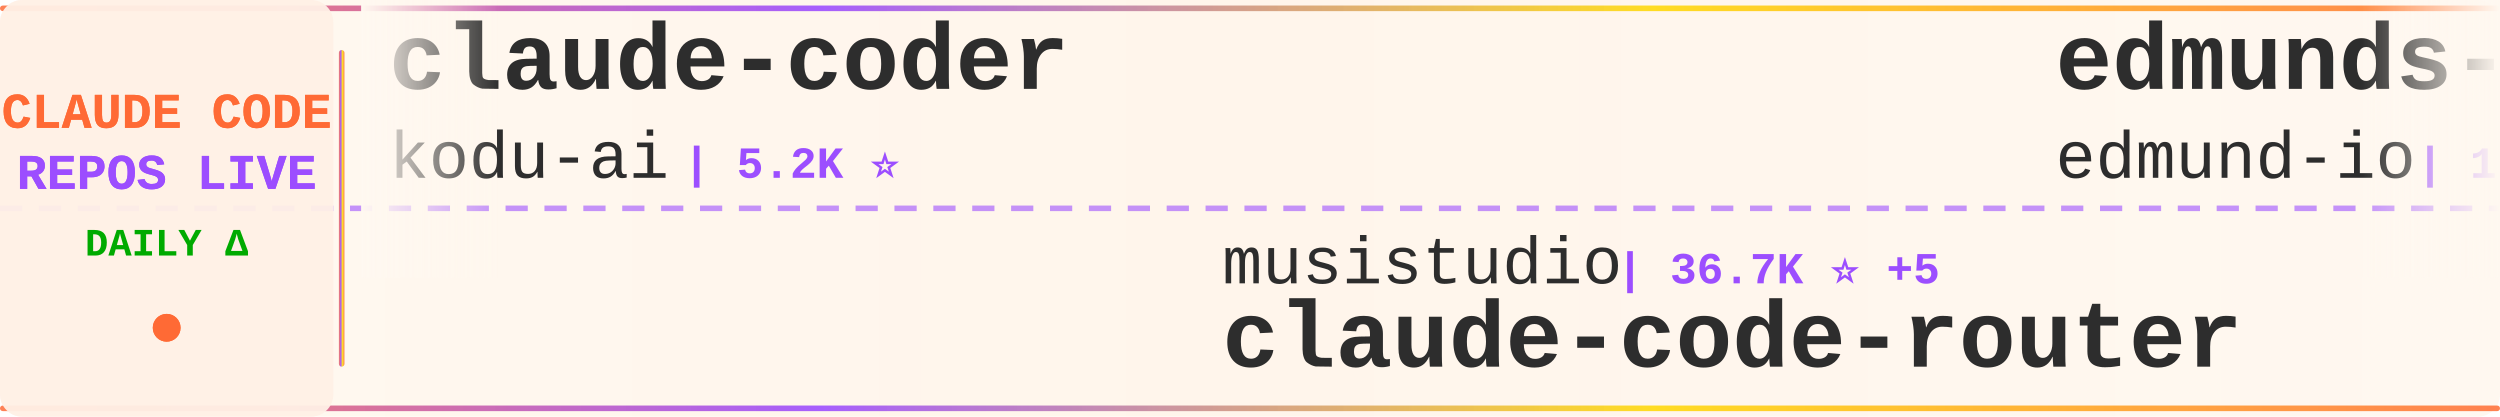
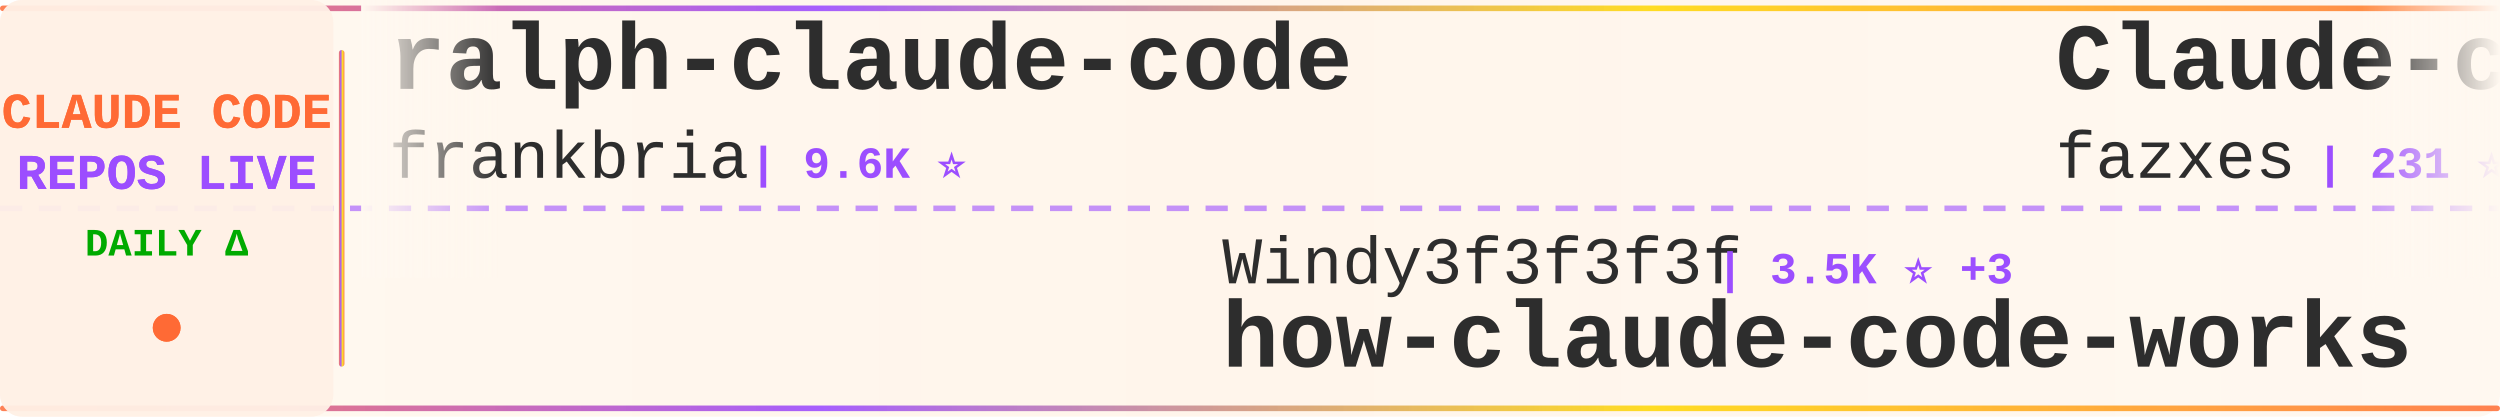
<svg xmlns="http://www.w3.org/2000/svg" width="900" height="150">
  <defs>
    <linearGradient id="tickerBg" x1="0%" y1="0%" x2="100%" y2="0%">
      <stop offset="0%" style="stop-color:#fff8f0;stop-opacity:0.98" />
      <stop offset="50%" style="stop-color:#fff5eb;stop-opacity:1" />
      <stop offset="100%" style="stop-color:#fff8f0;stop-opacity:0.98" />
    </linearGradient>
    <linearGradient id="borderGrad" x1="0%" y1="0%" x2="100%" y2="0%">
      <stop offset="0%" style="stop-color:#FF6B35;stop-opacity:0.85">
        <animate attributeName="stop-opacity" values="0.85;1;0.85" dur="2s" repeatCount="indefinite" />
      </stop>
      <stop offset="33%" style="stop-color:#9C4EFF;stop-opacity:0.9">
        <animate attributeName="stop-opacity" values="0.9;1;0.9" dur="2.2s" repeatCount="indefinite" />
      </stop>
      <stop offset="66%" style="stop-color:#FFD700;stop-opacity:0.85">
        <animate attributeName="stop-opacity" values="0.85;1;0.85" dur="1.8s" repeatCount="indefinite" />
      </stop>
      <stop offset="100%" style="stop-color:#FF6B35;stop-opacity:0.85">
        <animate attributeName="stop-opacity" values="0.85;1;0.85" dur="2s" repeatCount="indefinite" />
      </stop>
    </linearGradient>
    <filter id="textGlow">
      <feGaussianBlur stdDeviation="0.15" result="coloredBlur" />
      <feMerge>
        <feMergeNode in="coloredBlur" />
        <feMergeNode in="SourceGraphic" />
      </feMerge>
    </filter>
    <filter id="metricGlow">
      <feGaussianBlur stdDeviation="0.2" result="coloredBlur" />
      <feMerge>
        <feMergeNode in="coloredBlur" />
        <feMergeNode in="SourceGraphic" />
      </feMerge>
    </filter>
    <linearGradient id="leftFade" x1="0%" y1="0%" x2="100%" y2="0%">
      <stop offset="0%" style="stop-color:#fff8f0;stop-opacity:1" />
      <stop offset="100%" style="stop-color:#fff8f0;stop-opacity:0" />
    </linearGradient>
    <linearGradient id="rightFade" x1="0%" y1="0%" x2="100%" y2="0%">
      <stop offset="0%" style="stop-color:#fff8f0;stop-opacity:0" />
      <stop offset="100%" style="stop-color:#fff8f0;stop-opacity:1" />
    </linearGradient>
  </defs>
  <rect width="900" height="150" fill="url(#tickerBg)" rx="8" />
  <rect x="0" y="2" width="900" height="2" fill="url(#borderGrad)" rx="1" />
  <rect x="0" y="146" width="900" height="2" fill="url(#borderGrad)" rx="1" />
  <line x1="0" y1="75" x2="900" y2="75" stroke="#9C4EFF" stroke-width="2" stroke-dasharray="8 6" opacity="0.6" />
  <rect x="0" y="0" width="120" height="150" fill="#fff0e6" opacity="0.95" rx="8" />
  <text x="60" y="46" font-family="'Courier New', monospace" font-size="18" font-weight="bold" fill="#FF6B35" text-anchor="middle" filter="url(#textGlow)">
    CLAUDE CODE
  </text>
  <text x="60" y="68" font-family="'Courier New', monospace" font-size="18" font-weight="bold" fill="#9C4EFF" text-anchor="middle" filter="url(#textGlow)">
    REPOS LIVE
  </text>
  <text x="60" y="92" font-family="'Courier New', monospace" font-size="14" font-weight="bold" fill="#00aa00" text-anchor="middle">
    DAILY Δ
  </text>
  <circle cx="60" cy="118" r="5" fill="#FF6B35" filter="url(#metricGlow)">
    <animate attributeName="r" values="4;6;4" dur="1.5s" repeatCount="indefinite" />
    <animate attributeName="opacity" values="0.6;1;0.6" dur="1.5s" repeatCount="indefinite" />
  </circle>
  <rect x="122" y="18" width="2" height="114" fill="url(#borderGrad)" rx="1" />
  <clipPath id="tickerClip">
    <rect x="130" y="0" width="770" height="150" />
  </clipPath>
  <g clip-path="url(#tickerClip)">
    <g id="tickerItems">
      <animateTransform attributeName="transform" attributeType="XML" type="translate" from="0 0" to="-3000 0" dur="54s" repeatCount="indefinite" />
      <g transform="translate(0, 0)">
-         <text x="140" y="32" font-family="'Courier New', monospace" font-size="34" font-weight="bold" fill="#2d2d2d">claude-coder</text>
-         <text x="140" y="64" font-family="'Courier New', monospace" font-size="24" font-weight="normal" fill="#2d2d2d" opacity="1.0">kodu-ai</text>
-         <text x="246" y="64" font-family="'Courier New', monospace" font-size="16" font-weight="bold" fill="#9C4EFF"> | 5.2K ⭐</text>
+         <text x="140" y="32" font-family="'Courier New', monospace" font-size="34" font-weight="bold" fill="#2d2d2d">ralph-claude-code</text>
+         <text x="140" y="64" font-family="'Courier New', monospace" font-size="24" font-weight="normal" fill="#2d2d2d" opacity="1.0">frankbria</text>
+         <text x="270" y="64" font-family="'Courier New', monospace" font-size="16" font-weight="bold" fill="#9C4EFF"> | 9.6K ⭐</text>
      </g>
      <g transform="translate(300, 0)">
-         <text x="140" y="102" font-family="'Courier New', monospace" font-size="24" font-weight="normal" fill="#2d2d2d" opacity="1.0">musistudio</text>
-         <text x="282" y="102" font-family="'Courier New', monospace" font-size="16" font-weight="bold" fill="#9C4EFF"> | 36.7K ⭐ +5</text>
-         <text x="140" y="132" font-family="'Courier New', monospace" font-size="34" font-weight="bold" fill="#2d2d2d">claude-code-router</text>
+         <text x="140" y="102" font-family="'Courier New', monospace" font-size="24" font-weight="normal" fill="#2d2d2d" opacity="1.0">Windy3f3f3f3f</text>
+         <text x="318" y="102" font-family="'Courier New', monospace" font-size="16" font-weight="bold" fill="#9C4EFF"> | 3.5K ⭐ +3</text>
+         <text x="140" y="132" font-family="'Courier New', monospace" font-size="34" font-weight="bold" fill="#2d2d2d">how-claude-code-works</text>
      </g>
      <g transform="translate(600, 0)">
-         <text x="140" y="32" font-family="'Courier New', monospace" font-size="34" font-weight="bold" fill="#2d2d2d">edmunds-claude-code</text>
-         <text x="140" y="64" font-family="'Courier New', monospace" font-size="24" font-weight="normal" fill="#2d2d2d" opacity="1.0">edmund-io</text>
-         <text x="270" y="64" font-family="'Courier New', monospace" font-size="16" font-weight="bold" fill="#9C4EFF"> | 1.5K ⭐</text>
+         <text x="140" y="32" font-family="'Courier New', monospace" font-size="34" font-weight="bold" fill="#2d2d2d">Claude-code</text>
+         <text x="140" y="64" font-family="'Courier New', monospace" font-size="24" font-weight="normal" fill="#2d2d2d" opacity="1.0">fazxes</text>
+         <text x="234" y="64" font-family="'Courier New', monospace" font-size="16" font-weight="bold" fill="#9C4EFF"> | 231 ⭐</text>
      </g>
      <g transform="translate(900, 0)">
-         <text x="140" y="102" font-family="'Courier New', monospace" font-size="24" font-weight="normal" fill="#2d2d2d" opacity="1.0">VILA-Lab</text>
-         <text x="258" y="102" font-family="'Courier New', monospace" font-size="16" font-weight="bold" fill="#9C4EFF"> | 2.1K ⭐ +1</text>
-         <text x="140" y="132" font-family="'Courier New', monospace" font-size="34" font-weight="bold" fill="#2d2d2d">Dive-into-Claude-Code</text>
+         <text x="140" y="102" font-family="'Courier New', monospace" font-size="24" font-weight="normal" fill="#2d2d2d" opacity="1.0">ccplugins</text>
+         <text x="270" y="102" font-family="'Courier New', monospace" font-size="16" font-weight="bold" fill="#9C4EFF"> | 921 ⭐ +1</text>
+         <text x="140" y="132" font-family="'Courier New', monospace" font-size="34" font-weight="bold" fill="#2d2d2d">awesome-claude-code-plug...</text>
      </g>
      <g transform="translate(1200, 0)">
-         <text x="140" y="32" font-family="'Courier New', monospace" font-size="34" font-weight="bold" fill="#2d2d2d">Auto-claude-code-researc...</text>
-         <text x="140" y="64" font-family="'Courier New', monospace" font-size="24" font-weight="normal" fill="#2d2d2d" opacity="1.0">wanshuiyin</text>
-         <text x="282" y="64" font-family="'Courier New', monospace" font-size="16" font-weight="bold" fill="#9C4EFF"> | 14.9K ⭐ +20</text>
+         <text x="140" y="32" font-family="'Courier New', monospace" font-size="34" font-weight="bold" fill="#2d2d2d">claude-code-best-practic...</text>
+         <text x="140" y="64" font-family="'Courier New', monospace" font-size="24" font-weight="normal" fill="#2d2d2d" opacity="1.0">shanraisshan</text>
+         <text x="306" y="64" font-family="'Courier New', monospace" font-size="16" font-weight="bold" fill="#9C4EFF"> | 64.7K ⭐ +13</text>
      </g>
      <g transform="translate(1500, 0)">
-         <text x="140" y="102" font-family="'Courier New', monospace" font-size="24" font-weight="normal" fill="#2d2d2d" opacity="1.0">chauncygu</text>
-         <text x="270" y="102" font-family="'Courier New', monospace" font-size="16" font-weight="bold" fill="#9C4EFF"> | 2.8K ⭐</text>
-         <text x="140" y="132" font-family="'Courier New', monospace" font-size="34" font-weight="bold" fill="#2d2d2d">collection-claude-code-s...</text>
+         <text x="140" y="102" font-family="'Courier New', monospace" font-size="24" font-weight="normal" fill="#2d2d2d" opacity="1.0">huangserva</text>
+         <text x="282" y="102" font-family="'Courier New', monospace" font-size="16" font-weight="bold" fill="#9C4EFF"> | 621 ⭐</text>
+         <text x="140" y="132" font-family="'Courier New', monospace" font-size="34" font-weight="bold" fill="#2d2d2d">claude-code-cli</text>
      </g>
      <g transform="translate(1800, 0)">
-         <text x="140" y="32" font-family="'Courier New', monospace" font-size="34" font-weight="bold" fill="#2d2d2d">claude-code</text>
-         <text x="140" y="64" font-family="'Courier New', monospace" font-size="24" font-weight="normal" fill="#2d2d2d" opacity="1.0">VineeTagarwaL-code</text>
-         <text x="378" y="64" font-family="'Courier New', monospace" font-size="16" font-weight="bold" fill="#9C4EFF"> | 273 ⭐</text>
+         <text x="140" y="32" font-family="'Courier New', monospace" font-size="34" font-weight="bold" fill="#2d2d2d">claude-code-proxy</text>
+         <text x="140" y="64" font-family="'Courier New', monospace" font-size="24" font-weight="normal" fill="#2d2d2d" opacity="1.0">1rgs</text>
+         <text x="210" y="64" font-family="'Courier New', monospace" font-size="16" font-weight="bold" fill="#9C4EFF"> | 3.7K ⭐ -2</text>
      </g>
      <g transform="translate(2100, 0)">
-         <text x="140" y="102" font-family="'Courier New', monospace" font-size="24" font-weight="normal" fill="#2d2d2d" opacity="1.0">davila7</text>
-         <text x="246" y="102" font-family="'Courier New', monospace" font-size="16" font-weight="bold" fill="#9C4EFF"> | 30.3K ⭐ +3</text>
-         <text x="140" y="132" font-family="'Courier New', monospace" font-size="34" font-weight="bold" fill="#2d2d2d">claude-code-templates</text>
+         <text x="140" y="102" font-family="'Courier New', monospace" font-size="24" font-weight="normal" fill="#2d2d2d" opacity="1.0">alejandrobalderas</text>
+         <text x="366" y="102" font-family="'Courier New', monospace" font-size="16" font-weight="bold" fill="#9C4EFF"> | 2.8K ⭐</text>
+         <text x="140" y="132" font-family="'Courier New', monospace" font-size="34" font-weight="bold" fill="#2d2d2d">claude-code-from-source</text>
      </g>
      <g transform="translate(2400, 0)">
-         <text x="140" y="32" font-family="'Courier New', monospace" font-size="34" font-weight="bold" fill="#2d2d2d">claude-code-engineering</text>
-         <text x="140" y="64" font-family="'Courier New', monospace" font-size="24" font-weight="normal" fill="#2d2d2d" opacity="1.0">huangjia2019</text>
-         <text x="306" y="64" font-family="'Courier New', monospace" font-size="16" font-weight="bold" fill="#9C4EFF"> | 1.1K ⭐ +1</text>
+         <text x="140" y="32" font-family="'Courier New', monospace" font-size="34" font-weight="bold" fill="#2d2d2d">claude_code_src</text>
+         <text x="140" y="64" font-family="'Courier New', monospace" font-size="24" font-weight="normal" fill="#2d2d2d" opacity="1.0">ponponon</text>
+         <text x="258" y="64" font-family="'Courier New', monospace" font-size="16" font-weight="bold" fill="#9C4EFF"> | 2.3K ⭐</text>
      </g>
      <g transform="translate(2700, 0)">
-         <text x="140" y="102" font-family="'Courier New', monospace" font-size="24" font-weight="normal" fill="#2d2d2d" opacity="1.0">tanbiralam</text>
-         <text x="282" y="102" font-family="'Courier New', monospace" font-size="16" font-weight="bold" fill="#9C4EFF"> | 2.2K ⭐ +2</text>
-         <text x="140" y="132" font-family="'Courier New', monospace" font-size="34" font-weight="bold" fill="#2d2d2d">claude-code</text>
+         <text x="140" y="102" font-family="'Courier New', monospace" font-size="24" font-weight="normal" fill="#2d2d2d" opacity="1.0">Piebald-AI</text>
+         <text x="282" y="102" font-family="'Courier New', monospace" font-size="16" font-weight="bold" fill="#9C4EFF"> | 12.4K ⭐ +7</text>
+         <text x="140" y="132" font-family="'Courier New', monospace" font-size="34" font-weight="bold" fill="#2d2d2d">claude-code-system-promp...</text>
      </g>
      <g transform="translate(3000, 0)">
-         <text x="140" y="32" font-family="'Courier New', monospace" font-size="34" font-weight="bold" fill="#2d2d2d">claude-coder</text>
-         <text x="140" y="64" font-family="'Courier New', monospace" font-size="24" font-weight="normal" fill="#2d2d2d" opacity="1.0">kodu-ai</text>
-         <text x="246" y="64" font-family="'Courier New', monospace" font-size="16" font-weight="bold" fill="#9C4EFF"> | 5.2K ⭐</text>
+         <text x="140" y="32" font-family="'Courier New', monospace" font-size="34" font-weight="bold" fill="#2d2d2d">ralph-claude-code</text>
+         <text x="140" y="64" font-family="'Courier New', monospace" font-size="24" font-weight="normal" fill="#2d2d2d" opacity="1.0">frankbria</text>
+         <text x="270" y="64" font-family="'Courier New', monospace" font-size="16" font-weight="bold" fill="#9C4EFF"> | 9.6K ⭐</text>
      </g>
      <g transform="translate(3300, 0)">
-         <text x="140" y="102" font-family="'Courier New', monospace" font-size="24" font-weight="normal" fill="#2d2d2d" opacity="1.0">musistudio</text>
-         <text x="282" y="102" font-family="'Courier New', monospace" font-size="16" font-weight="bold" fill="#9C4EFF"> | 36.7K ⭐ +5</text>
-         <text x="140" y="132" font-family="'Courier New', monospace" font-size="34" font-weight="bold" fill="#2d2d2d">claude-code-router</text>
+         <text x="140" y="102" font-family="'Courier New', monospace" font-size="24" font-weight="normal" fill="#2d2d2d" opacity="1.0">Windy3f3f3f3f</text>
+         <text x="318" y="102" font-family="'Courier New', monospace" font-size="16" font-weight="bold" fill="#9C4EFF"> | 3.5K ⭐ +3</text>
+         <text x="140" y="132" font-family="'Courier New', monospace" font-size="34" font-weight="bold" fill="#2d2d2d">how-claude-code-works</text>
      </g>
      <g transform="translate(3600, 0)">
-         <text x="140" y="32" font-family="'Courier New', monospace" font-size="34" font-weight="bold" fill="#2d2d2d">edmunds-claude-code</text>
-         <text x="140" y="64" font-family="'Courier New', monospace" font-size="24" font-weight="normal" fill="#2d2d2d" opacity="1.0">edmund-io</text>
-         <text x="270" y="64" font-family="'Courier New', monospace" font-size="16" font-weight="bold" fill="#9C4EFF"> | 1.5K ⭐</text>
+         <text x="140" y="32" font-family="'Courier New', monospace" font-size="34" font-weight="bold" fill="#2d2d2d">Claude-code</text>
+         <text x="140" y="64" font-family="'Courier New', monospace" font-size="24" font-weight="normal" fill="#2d2d2d" opacity="1.0">fazxes</text>
+         <text x="234" y="64" font-family="'Courier New', monospace" font-size="16" font-weight="bold" fill="#9C4EFF"> | 231 ⭐</text>
      </g>
      <g transform="translate(3900, 0)">
-         <text x="140" y="102" font-family="'Courier New', monospace" font-size="24" font-weight="normal" fill="#2d2d2d" opacity="1.0">VILA-Lab</text>
-         <text x="258" y="102" font-family="'Courier New', monospace" font-size="16" font-weight="bold" fill="#9C4EFF"> | 2.1K ⭐ +1</text>
-         <text x="140" y="132" font-family="'Courier New', monospace" font-size="34" font-weight="bold" fill="#2d2d2d">Dive-into-Claude-Code</text>
+         <text x="140" y="102" font-family="'Courier New', monospace" font-size="24" font-weight="normal" fill="#2d2d2d" opacity="1.0">ccplugins</text>
+         <text x="270" y="102" font-family="'Courier New', monospace" font-size="16" font-weight="bold" fill="#9C4EFF"> | 921 ⭐ +1</text>
+         <text x="140" y="132" font-family="'Courier New', monospace" font-size="34" font-weight="bold" fill="#2d2d2d">awesome-claude-code-plug...</text>
      </g>
    </g>
  </g>
  <rect x="130" y="0" width="50" height="100" fill="url(#leftFade)" />
  <rect x="850" y="0" width="50" height="100" fill="url(#rightFade)" />
</svg>
